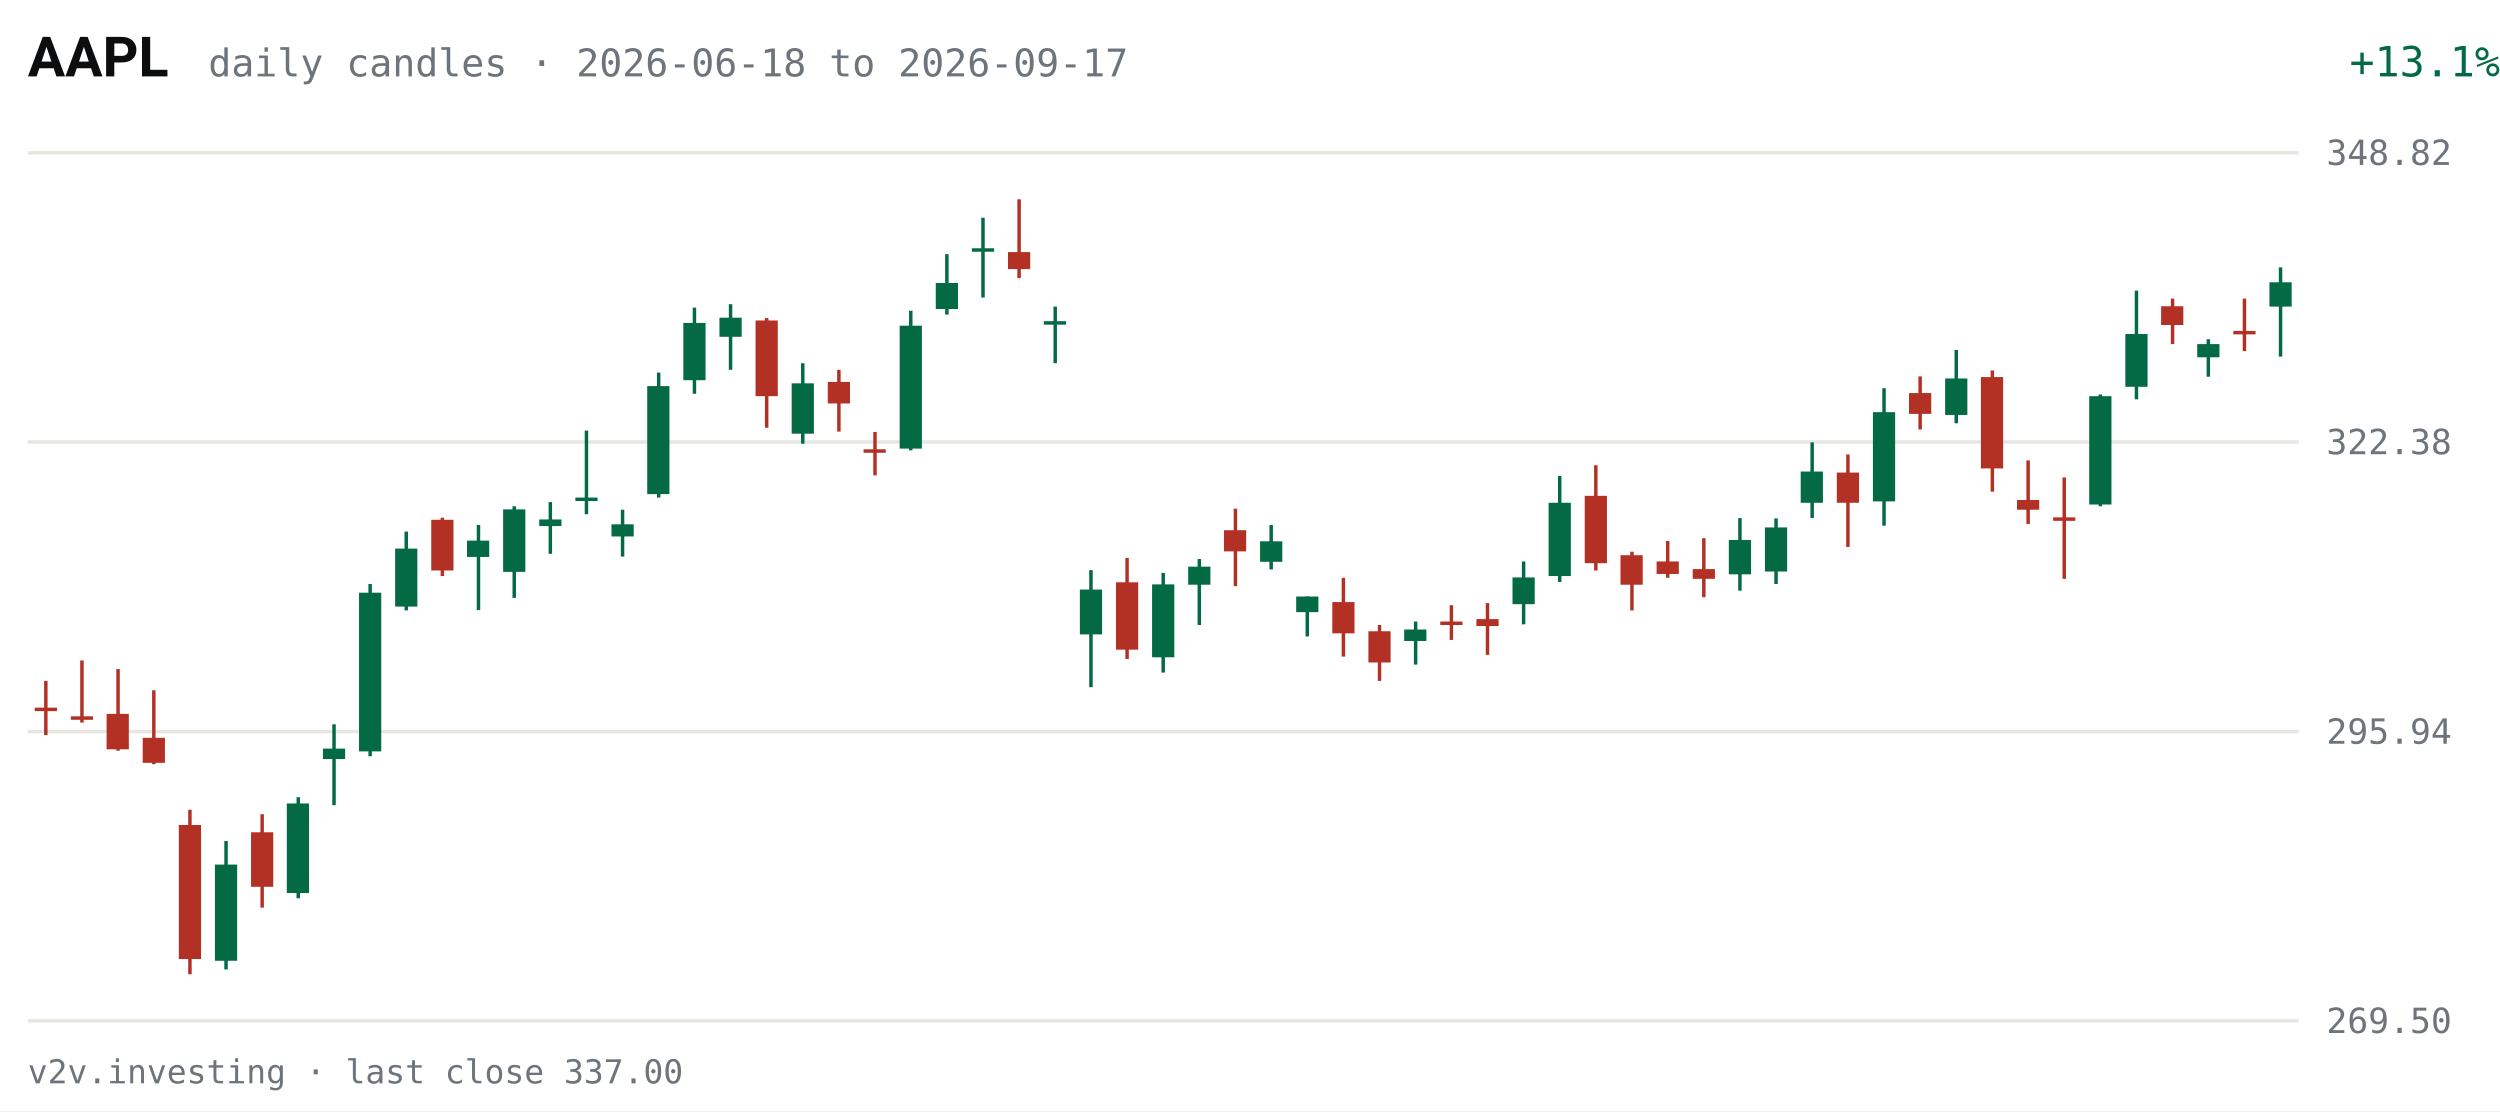
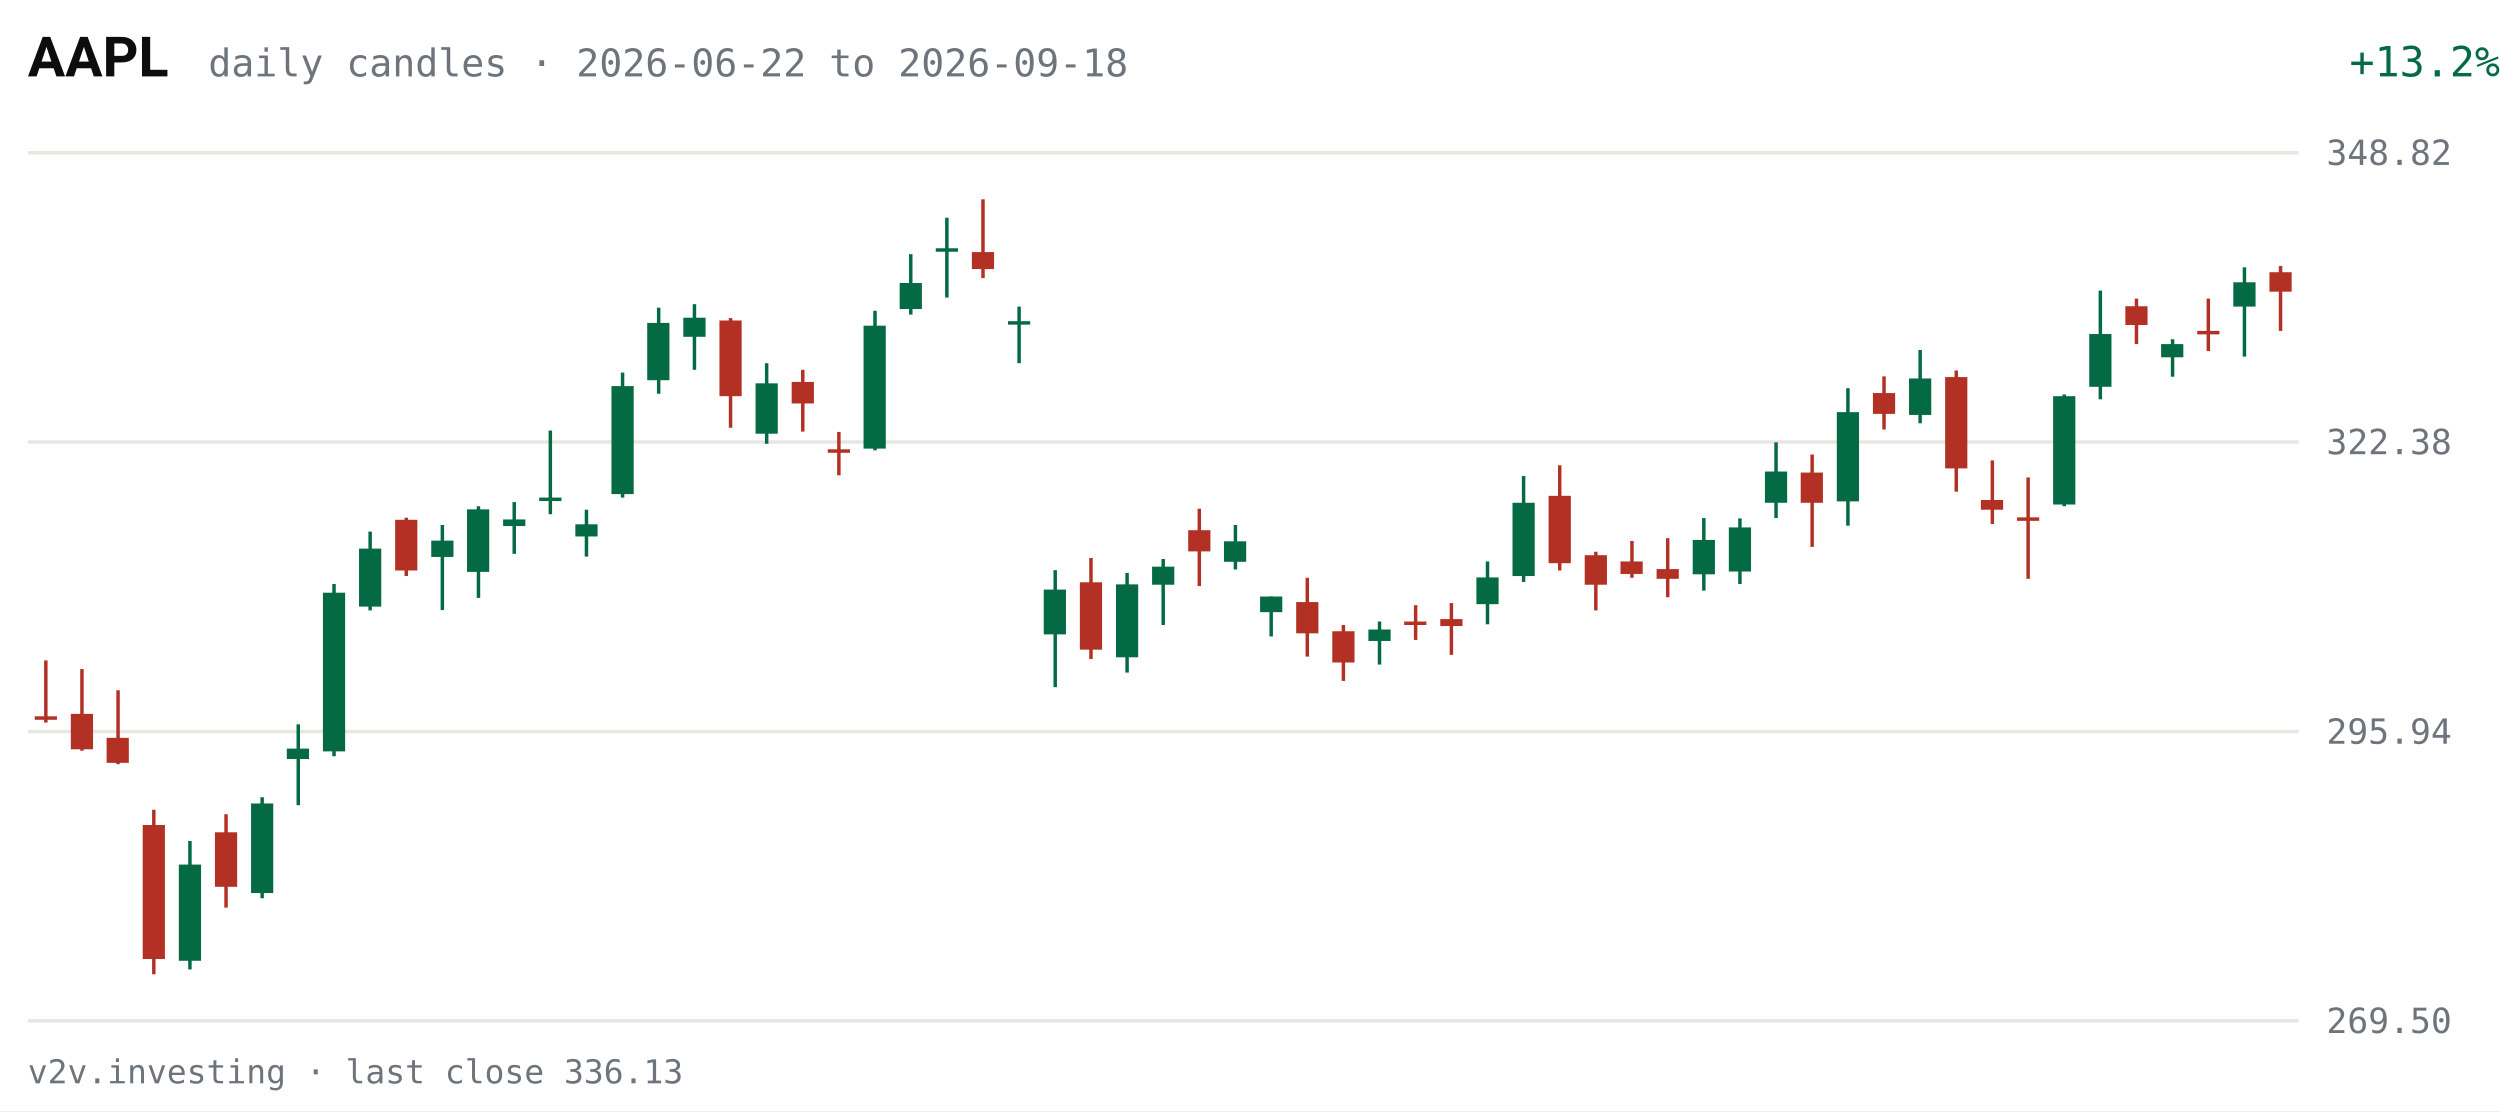
<svg xmlns="http://www.w3.org/2000/svg" viewBox="0 0 720 320" width="720" height="320" role="img" aria-label="AAPL daily candles, last 63 sessions">
  <rect width="720" height="320" fill="#FFFFFF" />
  <text x="8" y="22" fill="#0C0D0E" font-size="16" font-weight="600" font-family="system-ui,-apple-system,Segoe UI,Roboto,sans-serif">AAPL</text>
-   <text x="60" y="22" fill="#6E747B" font-size="11" font-family="ui-monospace,SFMono-Regular,Menlo,Consolas,monospace">daily candles · 2026-06-18 to 2026-09-17</text>
-   <text x="670" y="22" fill="#046A44" font-size="12" text-anchor="end" font-family="ui-monospace,SFMono-Regular,Menlo,Consolas,monospace" transform="translate(50,0)">+13.1%</text>
+   <text x="60" y="22" fill="#6E747B" font-size="11" font-family="ui-monospace,SFMono-Regular,Menlo,Consolas,monospace">daily candles · 2026-06-22 to 2026-09-18</text>
+   <text x="670" y="22" fill="#046A44" font-size="12" text-anchor="end" font-family="ui-monospace,SFMono-Regular,Menlo,Consolas,monospace" transform="translate(50,0)">+13.2%</text>
  <g font-family="ui-monospace,SFMono-Regular,Menlo,Consolas,monospace">
    <line x1="8" y1="294.0" x2="662" y2="294.0" stroke="#E7E6E1" stroke-width="1" />
    <text x="670" y="297.5" fill="#6E747B" font-size="10">269.50</text>
    <line x1="8" y1="210.7" x2="662" y2="210.7" stroke="#E7E6E1" stroke-width="1" />
    <text x="670" y="214.2" fill="#6E747B" font-size="10">295.94</text>
    <line x1="8" y1="127.3" x2="662" y2="127.3" stroke="#E7E6E1" stroke-width="1" />
    <text x="670" y="130.8" fill="#6E747B" font-size="10">322.38</text>
    <line x1="8" y1="44.0" x2="662" y2="44.0" stroke="#E7E6E1" stroke-width="1" />
    <text x="670" y="47.5" fill="#6E747B" font-size="10">348.82</text>
-     <line x1="13.2" y1="196.1" x2="13.2" y2="211.7" stroke="#B33124" stroke-width="1" />
-     <rect x="10.0" y="203.8" width="6.4" height="1.0" fill="#B33124" />
-     <line x1="23.6" y1="190.2" x2="23.6" y2="208.1" stroke="#B33124" stroke-width="1" />
-     <rect x="20.4" y="206.3" width="6.4" height="1.0" fill="#B33124" />
-     <line x1="34.0" y1="192.7" x2="34.0" y2="216.2" stroke="#B33124" stroke-width="1" />
-     <rect x="30.7" y="205.6" width="6.4" height="10.2" fill="#B33124" />
-     <line x1="44.3" y1="198.8" x2="44.3" y2="220.1" stroke="#B33124" stroke-width="1" />
-     <rect x="41.1" y="212.5" width="6.4" height="7.2" fill="#B33124" />
-     <line x1="54.7" y1="233.2" x2="54.7" y2="280.6" stroke="#B33124" stroke-width="1" />
-     <rect x="51.5" y="237.6" width="6.4" height="38.6" fill="#B33124" />
-     <line x1="65.1" y1="242.2" x2="65.1" y2="279.2" stroke="#046A44" stroke-width="1" />
-     <rect x="61.9" y="249.0" width="6.4" height="27.7" fill="#046A44" />
-     <line x1="75.5" y1="234.5" x2="75.5" y2="261.4" stroke="#B33124" stroke-width="1" />
-     <rect x="72.3" y="239.7" width="6.4" height="15.7" fill="#B33124" />
-     <line x1="85.9" y1="229.6" x2="85.9" y2="258.7" stroke="#046A44" stroke-width="1" />
-     <rect x="82.6" y="231.4" width="6.4" height="25.8" fill="#046A44" />
-     <line x1="96.2" y1="208.6" x2="96.2" y2="231.9" stroke="#046A44" stroke-width="1" />
-     <rect x="93.0" y="215.6" width="6.4" height="3.0" fill="#046A44" />
-     <line x1="106.6" y1="168.2" x2="106.6" y2="217.8" stroke="#046A44" stroke-width="1" />
-     <rect x="103.4" y="170.7" width="6.4" height="45.7" fill="#046A44" />
-     <line x1="117.0" y1="153.1" x2="117.0" y2="175.8" stroke="#046A44" stroke-width="1" />
-     <rect x="113.8" y="158.0" width="6.4" height="16.7" fill="#046A44" />
-     <line x1="127.4" y1="149.1" x2="127.4" y2="165.9" stroke="#B33124" stroke-width="1" />
-     <rect x="124.2" y="149.7" width="6.4" height="14.6" fill="#B33124" />
-     <line x1="137.8" y1="151.2" x2="137.8" y2="175.7" stroke="#046A44" stroke-width="1" />
-     <rect x="134.5" y="155.7" width="6.4" height="4.7" fill="#046A44" />
-     <line x1="148.1" y1="145.8" x2="148.1" y2="172.2" stroke="#046A44" stroke-width="1" />
-     <rect x="144.9" y="146.7" width="6.4" height="18.0" fill="#046A44" />
-     <line x1="158.5" y1="144.6" x2="158.5" y2="159.5" stroke="#046A44" stroke-width="1" />
-     <rect x="155.3" y="149.6" width="6.4" height="1.9" fill="#046A44" />
-     <line x1="168.9" y1="124.0" x2="168.9" y2="148.1" stroke="#046A44" stroke-width="1" />
-     <rect x="165.7" y="143.3" width="6.4" height="1.0" fill="#046A44" />
-     <line x1="179.3" y1="146.8" x2="179.3" y2="160.3" stroke="#046A44" stroke-width="1" />
-     <rect x="176.1" y="151.0" width="6.4" height="3.5" fill="#046A44" />
-     <line x1="189.7" y1="107.3" x2="189.7" y2="143.3" stroke="#046A44" stroke-width="1" />
-     <rect x="186.4" y="111.2" width="6.4" height="31.1" fill="#046A44" />
-     <line x1="200.0" y1="88.6" x2="200.0" y2="113.4" stroke="#046A44" stroke-width="1" />
-     <rect x="196.8" y="93.0" width="6.4" height="16.5" fill="#046A44" />
-     <line x1="210.4" y1="87.6" x2="210.4" y2="106.5" stroke="#046A44" stroke-width="1" />
-     <rect x="207.2" y="91.5" width="6.4" height="5.5" fill="#046A44" />
-     <line x1="220.8" y1="91.6" x2="220.8" y2="123.2" stroke="#B33124" stroke-width="1" />
-     <rect x="217.6" y="92.3" width="6.4" height="21.8" fill="#B33124" />
-     <line x1="231.2" y1="104.6" x2="231.2" y2="127.8" stroke="#046A44" stroke-width="1" />
-     <rect x="228.0" y="110.4" width="6.4" height="14.5" fill="#046A44" />
-     <line x1="241.6" y1="106.5" x2="241.6" y2="124.3" stroke="#B33124" stroke-width="1" />
-     <rect x="238.4" y="110.0" width="6.4" height="6.2" fill="#B33124" />
-     <line x1="252.0" y1="124.4" x2="252.0" y2="136.9" stroke="#B33124" stroke-width="1" />
-     <rect x="248.7" y="129.4" width="6.4" height="1.0" fill="#B33124" />
-     <line x1="262.3" y1="89.5" x2="262.3" y2="129.7" stroke="#046A44" stroke-width="1" />
-     <rect x="259.1" y="93.8" width="6.4" height="35.4" fill="#046A44" />
-     <line x1="272.7" y1="73.2" x2="272.7" y2="90.6" stroke="#046A44" stroke-width="1" />
-     <rect x="269.5" y="81.5" width="6.4" height="7.5" fill="#046A44" />
-     <line x1="283.1" y1="62.7" x2="283.1" y2="85.7" stroke="#046A44" stroke-width="1" />
-     <rect x="279.9" y="71.5" width="6.4" height="1.0" fill="#046A44" />
-     <line x1="293.5" y1="57.4" x2="293.5" y2="80.1" stroke="#B33124" stroke-width="1" />
-     <rect x="290.3" y="72.6" width="6.4" height="4.9" fill="#B33124" />
-     <line x1="303.9" y1="88.3" x2="303.9" y2="104.6" stroke="#046A44" stroke-width="1" />
-     <rect x="300.6" y="92.5" width="6.4" height="1.0" fill="#046A44" />
-     <line x1="314.2" y1="164.2" x2="314.2" y2="197.9" stroke="#046A44" stroke-width="1" />
-     <rect x="311.0" y="169.8" width="6.4" height="12.9" fill="#046A44" />
-     <line x1="324.6" y1="160.7" x2="324.6" y2="189.8" stroke="#B33124" stroke-width="1" />
-     <rect x="321.4" y="167.7" width="6.4" height="19.4" fill="#B33124" />
-     <line x1="335.0" y1="165.0" x2="335.0" y2="193.7" stroke="#046A44" stroke-width="1" />
-     <rect x="331.8" y="168.3" width="6.4" height="21.0" fill="#046A44" />
-     <line x1="345.4" y1="161.0" x2="345.4" y2="180.0" stroke="#046A44" stroke-width="1" />
-     <rect x="342.2" y="163.2" width="6.4" height="5.2" fill="#046A44" />
-     <line x1="355.8" y1="146.5" x2="355.8" y2="168.8" stroke="#B33124" stroke-width="1" />
-     <rect x="352.5" y="152.7" width="6.4" height="6.1" fill="#B33124" />
-     <line x1="366.1" y1="151.2" x2="366.1" y2="164.0" stroke="#046A44" stroke-width="1" />
-     <rect x="362.9" y="155.9" width="6.4" height="5.9" fill="#046A44" />
-     <line x1="376.5" y1="171.8" x2="376.5" y2="183.3" stroke="#046A44" stroke-width="1" />
-     <rect x="373.3" y="171.8" width="6.4" height="4.5" fill="#046A44" />
-     <line x1="386.9" y1="166.4" x2="386.9" y2="189.1" stroke="#B33124" stroke-width="1" />
-     <rect x="383.7" y="173.4" width="6.4" height="9.0" fill="#B33124" />
-     <line x1="397.3" y1="180.0" x2="397.3" y2="196.1" stroke="#B33124" stroke-width="1" />
-     <rect x="394.1" y="181.8" width="6.4" height="9.0" fill="#B33124" />
-     <line x1="407.7" y1="179.0" x2="407.7" y2="191.4" stroke="#046A44" stroke-width="1" />
-     <rect x="404.4" y="181.3" width="6.4" height="3.3" fill="#046A44" />
-     <line x1="418.0" y1="174.3" x2="418.0" y2="184.3" stroke="#B33124" stroke-width="1" />
-     <rect x="414.8" y="179.0" width="6.4" height="1.0" fill="#B33124" />
-     <line x1="428.4" y1="173.7" x2="428.4" y2="188.6" stroke="#B33124" stroke-width="1" />
-     <rect x="425.2" y="178.3" width="6.4" height="2.0" fill="#B33124" />
-     <line x1="438.8" y1="161.7" x2="438.8" y2="179.8" stroke="#046A44" stroke-width="1" />
-     <rect x="435.6" y="166.3" width="6.4" height="7.7" fill="#046A44" />
-     <line x1="449.2" y1="137.1" x2="449.2" y2="167.6" stroke="#046A44" stroke-width="1" />
-     <rect x="446.0" y="144.8" width="6.4" height="21.1" fill="#046A44" />
-     <line x1="459.6" y1="134.0" x2="459.6" y2="164.3" stroke="#B33124" stroke-width="1" />
-     <rect x="456.4" y="142.8" width="6.4" height="19.4" fill="#B33124" />
-     <line x1="470.0" y1="158.9" x2="470.0" y2="175.8" stroke="#B33124" stroke-width="1" />
-     <rect x="466.7" y="159.9" width="6.4" height="8.5" fill="#B33124" />
-     <line x1="480.3" y1="155.8" x2="480.3" y2="166.4" stroke="#B33124" stroke-width="1" />
-     <rect x="477.1" y="161.7" width="6.4" height="3.6" fill="#B33124" />
-     <line x1="490.7" y1="155.0" x2="490.7" y2="172.0" stroke="#B33124" stroke-width="1" />
-     <rect x="487.5" y="163.9" width="6.4" height="2.8" fill="#B33124" />
-     <line x1="501.1" y1="149.2" x2="501.1" y2="170.1" stroke="#046A44" stroke-width="1" />
-     <rect x="497.9" y="155.5" width="6.4" height="9.9" fill="#046A44" />
-     <line x1="511.5" y1="149.3" x2="511.5" y2="168.2" stroke="#046A44" stroke-width="1" />
-     <rect x="508.3" y="151.9" width="6.4" height="12.7" fill="#046A44" />
-     <line x1="521.9" y1="127.4" x2="521.9" y2="149.2" stroke="#046A44" stroke-width="1" />
-     <rect x="518.6" y="135.8" width="6.4" height="9.0" fill="#046A44" />
-     <line x1="532.2" y1="130.9" x2="532.2" y2="157.5" stroke="#B33124" stroke-width="1" />
-     <rect x="529.0" y="136.1" width="6.4" height="8.7" fill="#B33124" />
-     <line x1="542.6" y1="111.8" x2="542.6" y2="151.4" stroke="#046A44" stroke-width="1" />
-     <rect x="539.4" y="118.7" width="6.4" height="25.7" fill="#046A44" />
-     <line x1="553.0" y1="108.4" x2="553.0" y2="123.7" stroke="#B33124" stroke-width="1" />
-     <rect x="549.8" y="113.2" width="6.4" height="6.0" fill="#B33124" />
-     <line x1="563.4" y1="100.8" x2="563.4" y2="121.9" stroke="#046A44" stroke-width="1" />
-     <rect x="560.2" y="109.0" width="6.4" height="10.5" fill="#046A44" />
-     <line x1="573.8" y1="106.7" x2="573.8" y2="141.6" stroke="#B33124" stroke-width="1" />
-     <rect x="570.5" y="108.6" width="6.4" height="26.3" fill="#B33124" />
-     <line x1="584.1" y1="132.6" x2="584.1" y2="150.9" stroke="#B33124" stroke-width="1" />
-     <rect x="580.9" y="144.0" width="6.4" height="2.8" fill="#B33124" />
-     <line x1="594.5" y1="137.5" x2="594.5" y2="166.7" stroke="#B33124" stroke-width="1" />
-     <rect x="591.3" y="149.0" width="6.4" height="1.0" fill="#B33124" />
-     <line x1="604.9" y1="113.6" x2="604.9" y2="145.8" stroke="#046A44" stroke-width="1" />
-     <rect x="601.7" y="114.1" width="6.4" height="31.2" fill="#046A44" />
-     <line x1="615.3" y1="83.7" x2="615.3" y2="115.0" stroke="#046A44" stroke-width="1" />
-     <rect x="612.1" y="96.2" width="6.4" height="15.2" fill="#046A44" />
-     <line x1="625.7" y1="86.0" x2="625.7" y2="99.1" stroke="#B33124" stroke-width="1" />
-     <rect x="622.4" y="88.2" width="6.4" height="5.4" fill="#B33124" />
-     <line x1="636.0" y1="97.7" x2="636.0" y2="108.5" stroke="#046A44" stroke-width="1" />
-     <rect x="632.8" y="99.1" width="6.4" height="3.8" fill="#046A44" />
-     <line x1="646.4" y1="86.0" x2="646.4" y2="101.1" stroke="#B33124" stroke-width="1" />
-     <rect x="643.2" y="95.3" width="6.4" height="1.0" fill="#B33124" />
-     <line x1="656.8" y1="77.0" x2="656.8" y2="102.7" stroke="#046A44" stroke-width="1" />
-     <rect x="653.6" y="81.3" width="6.4" height="7.0" fill="#046A44" />
+     <line x1="13.2" y1="190.2" x2="13.2" y2="208.1" stroke="#B33124" stroke-width="1" />
+     <rect x="10.0" y="206.3" width="6.4" height="1.0" fill="#B33124" />
+     <line x1="23.6" y1="192.7" x2="23.6" y2="216.2" stroke="#B33124" stroke-width="1" />
+     <rect x="20.4" y="205.6" width="6.4" height="10.2" fill="#B33124" />
+     <line x1="34.0" y1="198.8" x2="34.0" y2="220.1" stroke="#B33124" stroke-width="1" />
+     <rect x="30.7" y="212.5" width="6.4" height="7.2" fill="#B33124" />
+     <line x1="44.3" y1="233.2" x2="44.3" y2="280.6" stroke="#B33124" stroke-width="1" />
+     <rect x="41.1" y="237.6" width="6.4" height="38.6" fill="#B33124" />
+     <line x1="54.7" y1="242.2" x2="54.7" y2="279.2" stroke="#046A44" stroke-width="1" />
+     <rect x="51.5" y="249.0" width="6.4" height="27.7" fill="#046A44" />
+     <line x1="65.1" y1="234.5" x2="65.1" y2="261.4" stroke="#B33124" stroke-width="1" />
+     <rect x="61.9" y="239.7" width="6.4" height="15.7" fill="#B33124" />
+     <line x1="75.5" y1="229.6" x2="75.5" y2="258.7" stroke="#046A44" stroke-width="1" />
+     <rect x="72.3" y="231.4" width="6.4" height="25.8" fill="#046A44" />
+     <line x1="85.9" y1="208.6" x2="85.9" y2="231.9" stroke="#046A44" stroke-width="1" />
+     <rect x="82.6" y="215.6" width="6.4" height="3.0" fill="#046A44" />
+     <line x1="96.2" y1="168.2" x2="96.2" y2="217.8" stroke="#046A44" stroke-width="1" />
+     <rect x="93.0" y="170.7" width="6.4" height="45.7" fill="#046A44" />
+     <line x1="106.6" y1="153.1" x2="106.6" y2="175.8" stroke="#046A44" stroke-width="1" />
+     <rect x="103.4" y="158.0" width="6.4" height="16.7" fill="#046A44" />
+     <line x1="117.0" y1="149.1" x2="117.0" y2="165.9" stroke="#B33124" stroke-width="1" />
+     <rect x="113.8" y="149.7" width="6.4" height="14.6" fill="#B33124" />
+     <line x1="127.4" y1="151.2" x2="127.4" y2="175.7" stroke="#046A44" stroke-width="1" />
+     <rect x="124.2" y="155.7" width="6.4" height="4.7" fill="#046A44" />
+     <line x1="137.8" y1="145.8" x2="137.8" y2="172.2" stroke="#046A44" stroke-width="1" />
+     <rect x="134.5" y="146.7" width="6.4" height="18.0" fill="#046A44" />
+     <line x1="148.1" y1="144.6" x2="148.1" y2="159.5" stroke="#046A44" stroke-width="1" />
+     <rect x="144.9" y="149.6" width="6.4" height="1.9" fill="#046A44" />
+     <line x1="158.5" y1="124.0" x2="158.5" y2="148.1" stroke="#046A44" stroke-width="1" />
+     <rect x="155.3" y="143.3" width="6.4" height="1.0" fill="#046A44" />
+     <line x1="168.9" y1="146.8" x2="168.9" y2="160.3" stroke="#046A44" stroke-width="1" />
+     <rect x="165.7" y="151.0" width="6.4" height="3.5" fill="#046A44" />
+     <line x1="179.3" y1="107.3" x2="179.3" y2="143.3" stroke="#046A44" stroke-width="1" />
+     <rect x="176.1" y="111.2" width="6.4" height="31.1" fill="#046A44" />
+     <line x1="189.7" y1="88.6" x2="189.7" y2="113.4" stroke="#046A44" stroke-width="1" />
+     <rect x="186.4" y="93.0" width="6.4" height="16.5" fill="#046A44" />
+     <line x1="200.0" y1="87.6" x2="200.0" y2="106.5" stroke="#046A44" stroke-width="1" />
+     <rect x="196.8" y="91.5" width="6.4" height="5.5" fill="#046A44" />
+     <line x1="210.4" y1="91.6" x2="210.4" y2="123.2" stroke="#B33124" stroke-width="1" />
+     <rect x="207.2" y="92.3" width="6.4" height="21.8" fill="#B33124" />
+     <line x1="220.8" y1="104.6" x2="220.8" y2="127.8" stroke="#046A44" stroke-width="1" />
+     <rect x="217.6" y="110.4" width="6.4" height="14.5" fill="#046A44" />
+     <line x1="231.2" y1="106.5" x2="231.2" y2="124.3" stroke="#B33124" stroke-width="1" />
+     <rect x="228.0" y="110.0" width="6.4" height="6.2" fill="#B33124" />
+     <line x1="241.6" y1="124.4" x2="241.6" y2="136.9" stroke="#B33124" stroke-width="1" />
+     <rect x="238.4" y="129.4" width="6.4" height="1.0" fill="#B33124" />
+     <line x1="252.0" y1="89.5" x2="252.0" y2="129.7" stroke="#046A44" stroke-width="1" />
+     <rect x="248.7" y="93.8" width="6.4" height="35.4" fill="#046A44" />
+     <line x1="262.3" y1="73.2" x2="262.3" y2="90.6" stroke="#046A44" stroke-width="1" />
+     <rect x="259.1" y="81.5" width="6.4" height="7.5" fill="#046A44" />
+     <line x1="272.7" y1="62.7" x2="272.7" y2="85.7" stroke="#046A44" stroke-width="1" />
+     <rect x="269.5" y="71.5" width="6.4" height="1.0" fill="#046A44" />
+     <line x1="283.1" y1="57.4" x2="283.1" y2="80.1" stroke="#B33124" stroke-width="1" />
+     <rect x="279.9" y="72.6" width="6.4" height="4.9" fill="#B33124" />
+     <line x1="293.5" y1="88.3" x2="293.5" y2="104.6" stroke="#046A44" stroke-width="1" />
+     <rect x="290.3" y="92.5" width="6.4" height="1.0" fill="#046A44" />
+     <line x1="303.9" y1="164.2" x2="303.9" y2="197.9" stroke="#046A44" stroke-width="1" />
+     <rect x="300.6" y="169.8" width="6.4" height="12.9" fill="#046A44" />
+     <line x1="314.2" y1="160.7" x2="314.2" y2="189.8" stroke="#B33124" stroke-width="1" />
+     <rect x="311.0" y="167.7" width="6.4" height="19.4" fill="#B33124" />
+     <line x1="324.6" y1="165.0" x2="324.6" y2="193.7" stroke="#046A44" stroke-width="1" />
+     <rect x="321.4" y="168.3" width="6.4" height="21.0" fill="#046A44" />
+     <line x1="335.0" y1="161.0" x2="335.0" y2="180.0" stroke="#046A44" stroke-width="1" />
+     <rect x="331.8" y="163.2" width="6.4" height="5.2" fill="#046A44" />
+     <line x1="345.4" y1="146.5" x2="345.4" y2="168.8" stroke="#B33124" stroke-width="1" />
+     <rect x="342.2" y="152.7" width="6.4" height="6.1" fill="#B33124" />
+     <line x1="355.8" y1="151.2" x2="355.8" y2="164.0" stroke="#046A44" stroke-width="1" />
+     <rect x="352.5" y="155.9" width="6.4" height="5.9" fill="#046A44" />
+     <line x1="366.1" y1="171.8" x2="366.1" y2="183.3" stroke="#046A44" stroke-width="1" />
+     <rect x="362.9" y="171.8" width="6.4" height="4.5" fill="#046A44" />
+     <line x1="376.5" y1="166.4" x2="376.5" y2="189.1" stroke="#B33124" stroke-width="1" />
+     <rect x="373.3" y="173.4" width="6.4" height="9.0" fill="#B33124" />
+     <line x1="386.9" y1="180.0" x2="386.9" y2="196.1" stroke="#B33124" stroke-width="1" />
+     <rect x="383.7" y="181.8" width="6.4" height="9.0" fill="#B33124" />
+     <line x1="397.3" y1="179.0" x2="397.3" y2="191.4" stroke="#046A44" stroke-width="1" />
+     <rect x="394.1" y="181.3" width="6.4" height="3.3" fill="#046A44" />
+     <line x1="407.7" y1="174.3" x2="407.7" y2="184.3" stroke="#B33124" stroke-width="1" />
+     <rect x="404.4" y="179.0" width="6.4" height="1.0" fill="#B33124" />
+     <line x1="418.0" y1="173.7" x2="418.0" y2="188.6" stroke="#B33124" stroke-width="1" />
+     <rect x="414.8" y="178.3" width="6.4" height="2.0" fill="#B33124" />
+     <line x1="428.4" y1="161.7" x2="428.4" y2="179.8" stroke="#046A44" stroke-width="1" />
+     <rect x="425.2" y="166.3" width="6.4" height="7.7" fill="#046A44" />
+     <line x1="438.8" y1="137.1" x2="438.8" y2="167.6" stroke="#046A44" stroke-width="1" />
+     <rect x="435.6" y="144.8" width="6.4" height="21.1" fill="#046A44" />
+     <line x1="449.2" y1="134.0" x2="449.2" y2="164.3" stroke="#B33124" stroke-width="1" />
+     <rect x="446.0" y="142.8" width="6.4" height="19.4" fill="#B33124" />
+     <line x1="459.6" y1="158.9" x2="459.6" y2="175.8" stroke="#B33124" stroke-width="1" />
+     <rect x="456.4" y="159.9" width="6.4" height="8.5" fill="#B33124" />
+     <line x1="470.0" y1="155.8" x2="470.0" y2="166.4" stroke="#B33124" stroke-width="1" />
+     <rect x="466.7" y="161.7" width="6.4" height="3.6" fill="#B33124" />
+     <line x1="480.3" y1="155.0" x2="480.3" y2="172.0" stroke="#B33124" stroke-width="1" />
+     <rect x="477.1" y="163.9" width="6.4" height="2.8" fill="#B33124" />
+     <line x1="490.7" y1="149.2" x2="490.7" y2="170.1" stroke="#046A44" stroke-width="1" />
+     <rect x="487.5" y="155.5" width="6.4" height="9.9" fill="#046A44" />
+     <line x1="501.1" y1="149.3" x2="501.1" y2="168.2" stroke="#046A44" stroke-width="1" />
+     <rect x="497.9" y="151.9" width="6.4" height="12.7" fill="#046A44" />
+     <line x1="511.5" y1="127.4" x2="511.5" y2="149.2" stroke="#046A44" stroke-width="1" />
+     <rect x="508.3" y="135.8" width="6.4" height="9.0" fill="#046A44" />
+     <line x1="521.9" y1="130.9" x2="521.9" y2="157.5" stroke="#B33124" stroke-width="1" />
+     <rect x="518.6" y="136.1" width="6.4" height="8.7" fill="#B33124" />
+     <line x1="532.2" y1="111.8" x2="532.2" y2="151.4" stroke="#046A44" stroke-width="1" />
+     <rect x="529.0" y="118.7" width="6.4" height="25.7" fill="#046A44" />
+     <line x1="542.6" y1="108.4" x2="542.6" y2="123.7" stroke="#B33124" stroke-width="1" />
+     <rect x="539.4" y="113.2" width="6.4" height="6.0" fill="#B33124" />
+     <line x1="553.0" y1="100.8" x2="553.0" y2="121.9" stroke="#046A44" stroke-width="1" />
+     <rect x="549.8" y="109.0" width="6.4" height="10.5" fill="#046A44" />
+     <line x1="563.4" y1="106.7" x2="563.4" y2="141.6" stroke="#B33124" stroke-width="1" />
+     <rect x="560.2" y="108.6" width="6.4" height="26.3" fill="#B33124" />
+     <line x1="573.8" y1="132.6" x2="573.8" y2="150.9" stroke="#B33124" stroke-width="1" />
+     <rect x="570.5" y="144.0" width="6.4" height="2.8" fill="#B33124" />
+     <line x1="584.1" y1="137.5" x2="584.1" y2="166.7" stroke="#B33124" stroke-width="1" />
+     <rect x="580.9" y="149.0" width="6.4" height="1.0" fill="#B33124" />
+     <line x1="594.5" y1="113.6" x2="594.5" y2="145.8" stroke="#046A44" stroke-width="1" />
+     <rect x="591.3" y="114.1" width="6.4" height="31.2" fill="#046A44" />
+     <line x1="604.9" y1="83.7" x2="604.9" y2="115.0" stroke="#046A44" stroke-width="1" />
+     <rect x="601.7" y="96.2" width="6.4" height="15.2" fill="#046A44" />
+     <line x1="615.3" y1="86.0" x2="615.3" y2="99.1" stroke="#B33124" stroke-width="1" />
+     <rect x="612.1" y="88.2" width="6.4" height="5.4" fill="#B33124" />
+     <line x1="625.7" y1="97.7" x2="625.7" y2="108.5" stroke="#046A44" stroke-width="1" />
+     <rect x="622.4" y="99.1" width="6.4" height="3.8" fill="#046A44" />
+     <line x1="636.0" y1="86.0" x2="636.0" y2="101.1" stroke="#B33124" stroke-width="1" />
+     <rect x="632.8" y="95.3" width="6.4" height="1.0" fill="#B33124" />
+     <line x1="646.4" y1="77.0" x2="646.4" y2="102.7" stroke="#046A44" stroke-width="1" />
+     <rect x="643.2" y="81.3" width="6.4" height="7.0" fill="#046A44" />
+     <line x1="656.8" y1="76.6" x2="656.8" y2="95.3" stroke="#B33124" stroke-width="1" />
+     <rect x="653.6" y="78.4" width="6.4" height="5.6" fill="#B33124" />
  </g>
-   <text x="8" y="312" fill="#6E747B" font-size="9.5" font-family="ui-monospace,SFMono-Regular,Menlo,Consolas,monospace">v2v.investing · last close 337.00</text>
+   <text x="8" y="312" fill="#6E747B" font-size="9.5" font-family="ui-monospace,SFMono-Regular,Menlo,Consolas,monospace">v2v.investing · last close 336.13</text>
</svg>
